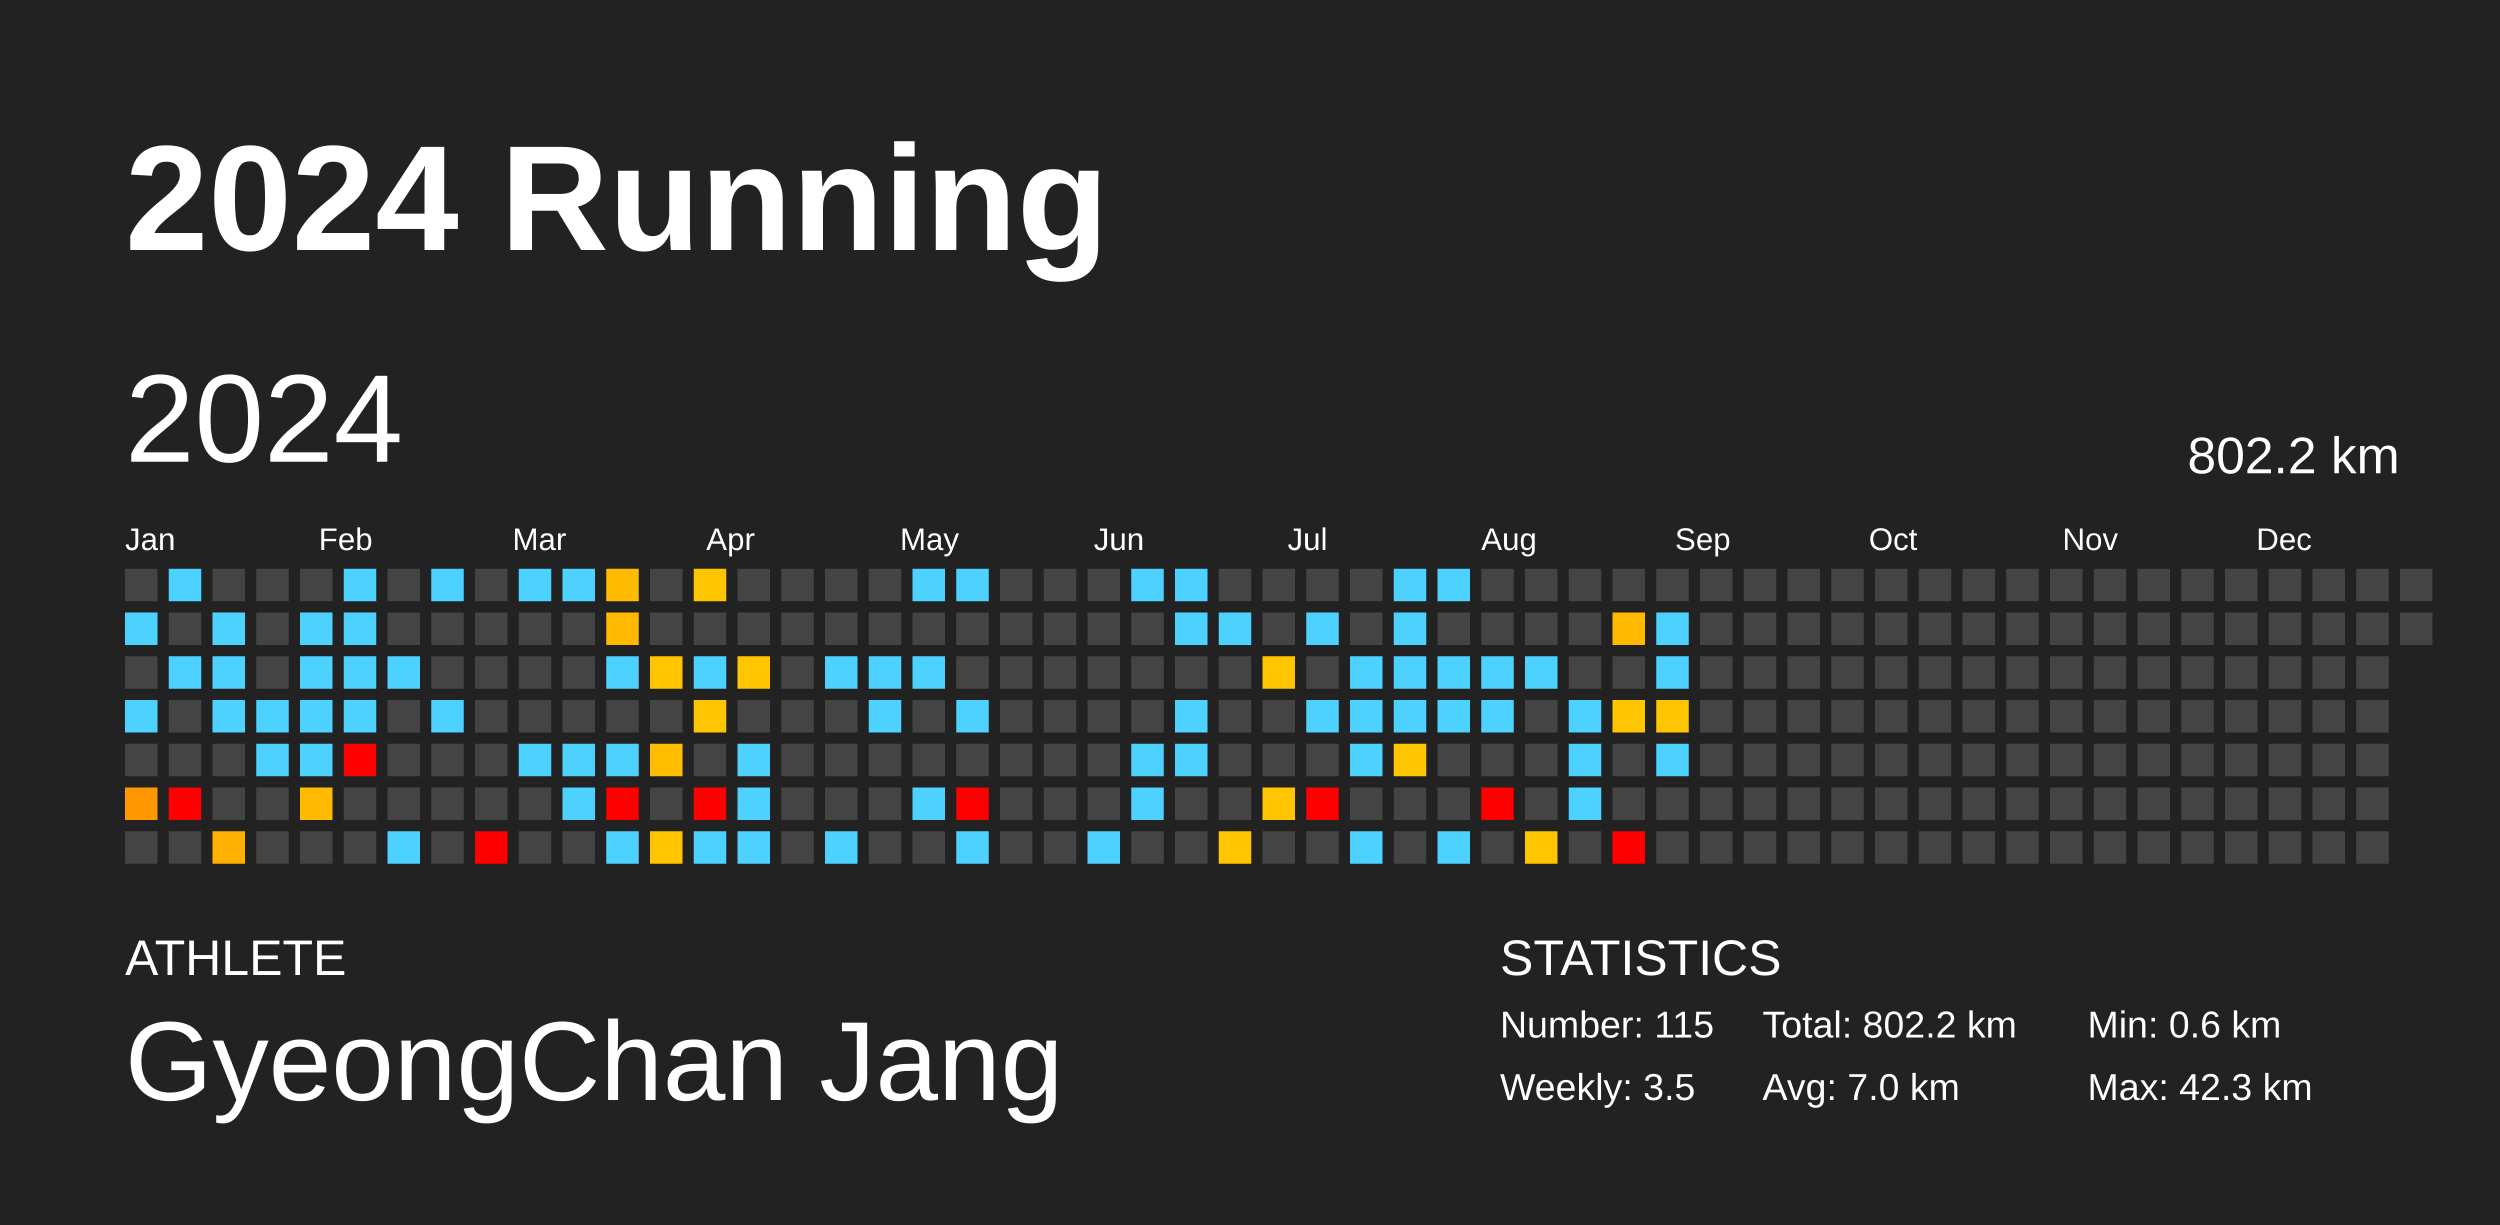
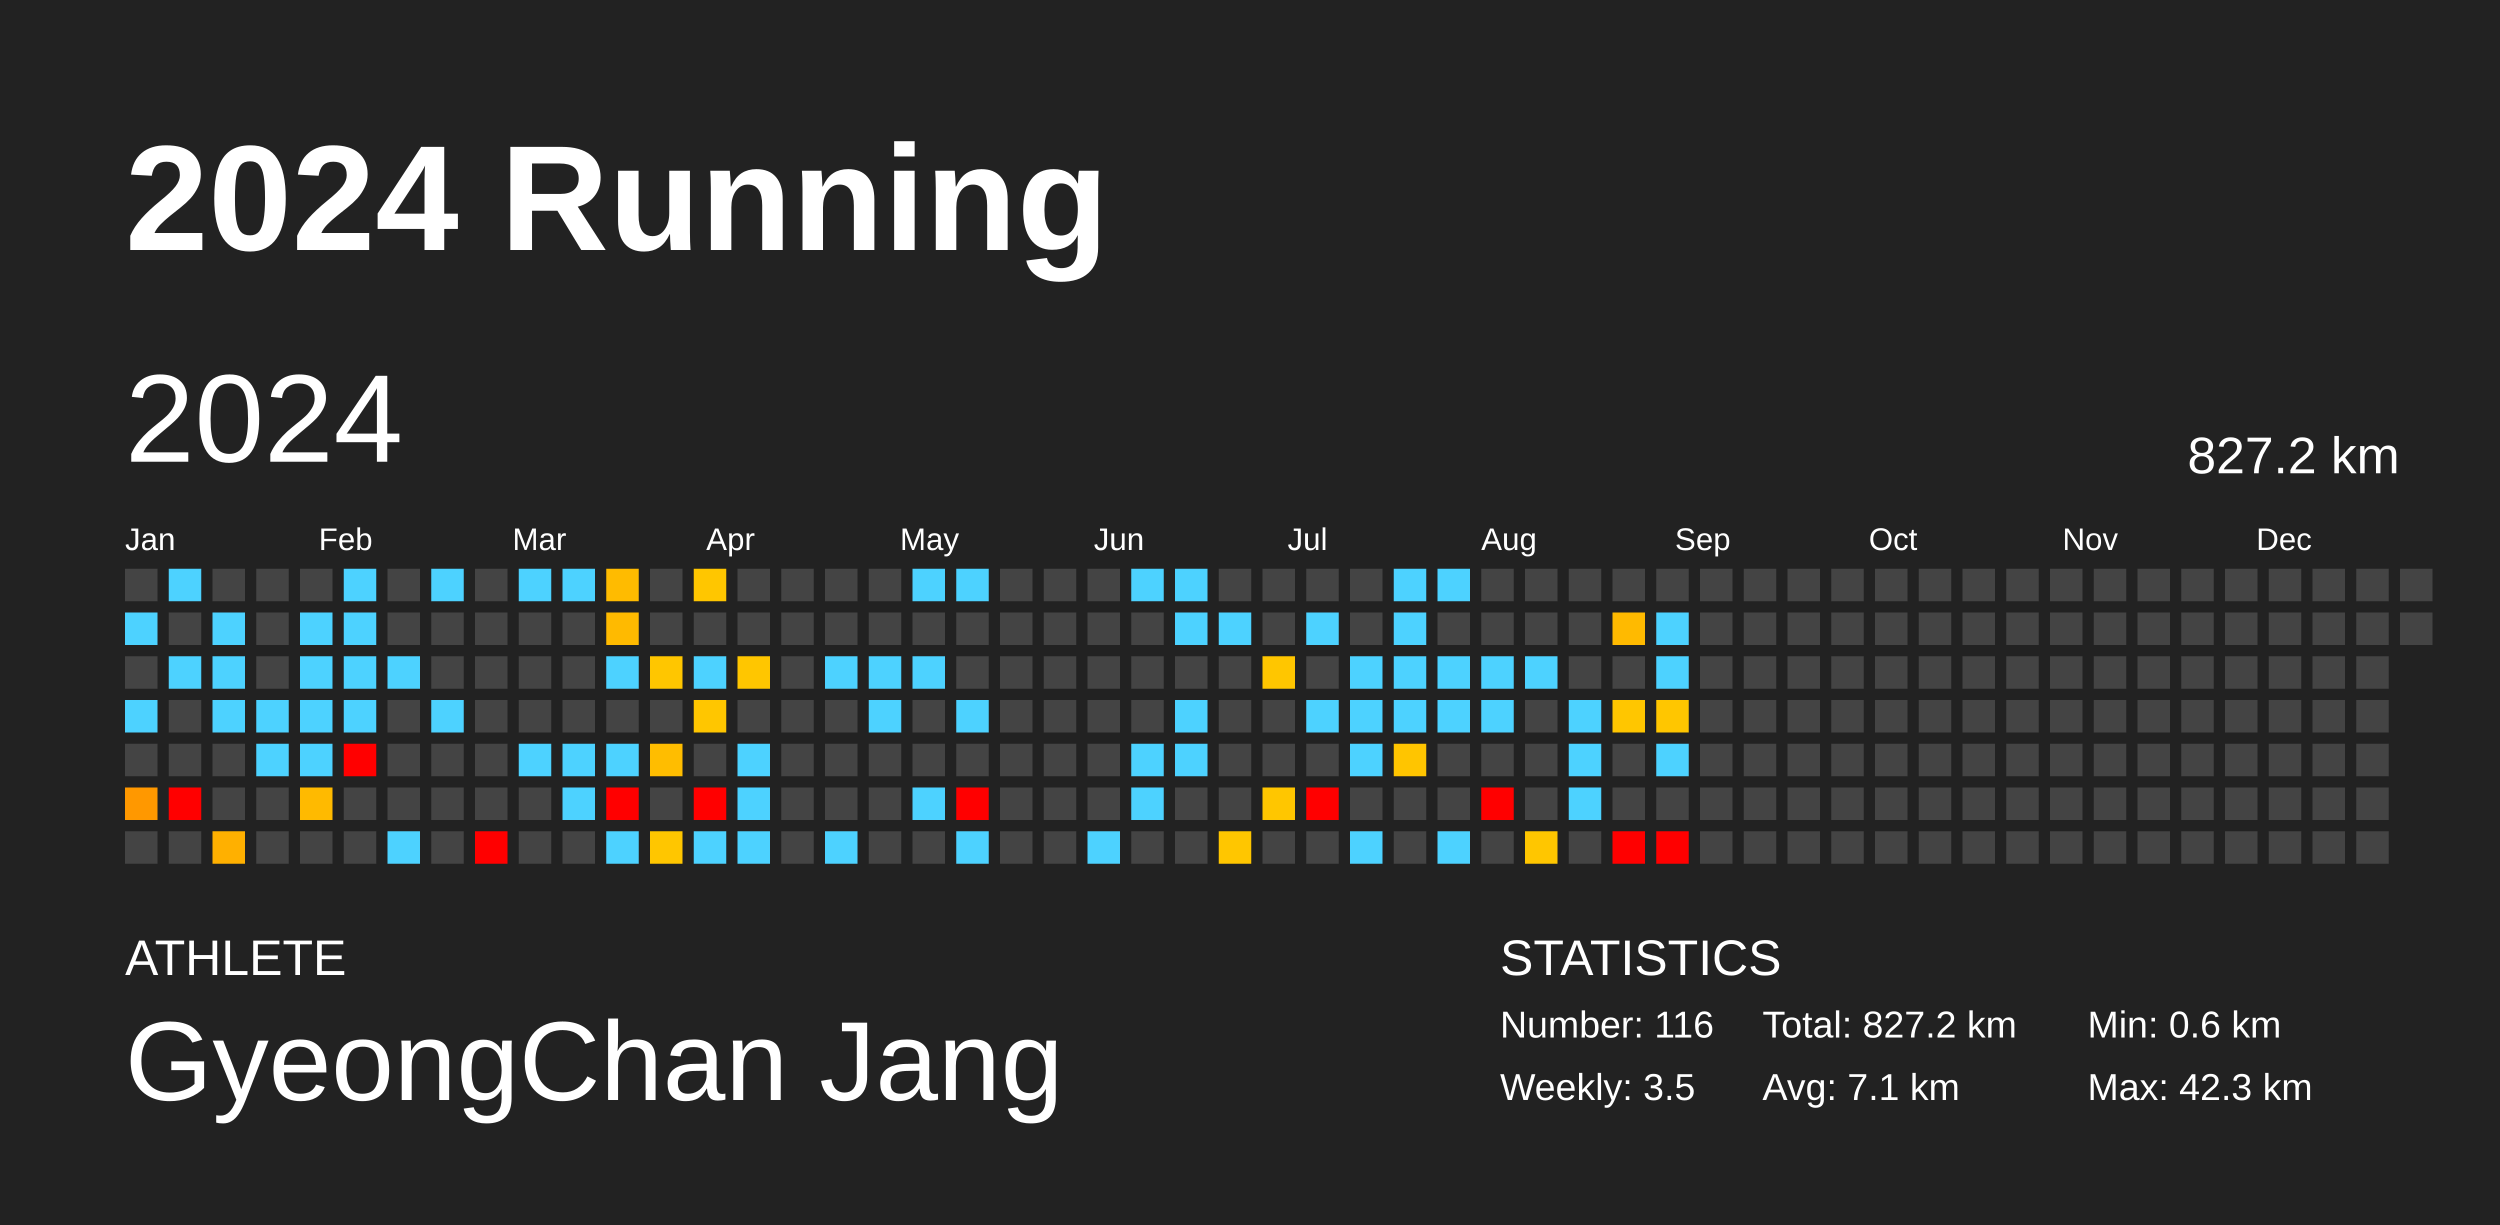
<svg xmlns="http://www.w3.org/2000/svg" baseProfile="full" height="98mm" version="1.1" viewBox="0,0,200,98" width="200mm">
  <defs />
  <rect fill="#222222" height="98" width="200" x="0" y="0" />
  <text fill="#FFFFFF" style="font-size:12px; font-family:Arial; font-weight:bold;" x="10" y="20">2024 Running</text>
  <text fill="#FFFFFF" style="font-size:4px; font-family:Arial" x="10" y="78">ATHLETE</text>
  <text fill="#FFFFFF" style="font-size:9px; font-family:Arial" x="10" y="88">GyeongChan Jang</text>
  <text fill="#FFFFFF" style="font-size:4px; font-family:Arial" x="120" y="78">STATISTICS</text>
-   <text fill="#FFFFFF" style="font-size:3px; font-family:Arial" x="120" y="83">Number: 115</text>
+   <text fill="#FFFFFF" style="font-size:3px; font-family:Arial" x="120" y="83">Number: 116</text>
  <text fill="#FFFFFF" style="font-size:3px; font-family:Arial" x="120" y="88">Weekly: 3.5</text>
-   <text fill="#FFFFFF" style="font-size:3px; font-family:Arial" x="141" y="83">Total: 802.2 km</text>
-   <text fill="#FFFFFF" style="font-size:3px; font-family:Arial" x="141" y="88">Avg: 7.0 km</text>
+   <text fill="#FFFFFF" style="font-size:3px; font-family:Arial" x="141" y="83">Total: 827.2 km</text>
+   <text fill="#FFFFFF" style="font-size:3px; font-family:Arial" x="141" y="88">Avg: 7.1 km</text>
  <text fill="#FFFFFF" style="font-size:3px; font-family:Arial" x="167" y="83">Min: 0.6 km</text>
  <text fill="#FFFFFF" style="font-size:3px; font-family:Arial" x="167" y="88">Max: 42.3 km</text>
  <text dominant-baseline="hanging" fill="#FFFFFF" style="font-size:10.0px; font-family:Arial;" x="10" y="30">2024</text>
-   <text dominant-baseline="hanging" fill="#FFFFFF" style="font-size:4.125px; font-family:Arial;" x="175" y="35">802.2 km</text>
+   <text dominant-baseline="hanging" fill="#FFFFFF" style="font-size:4.125px; font-family:Arial;" x="175" y="35">827.2 km</text>
  <text fill="#FFFFFF" style="font-size:2.5px; font-family:Arial" x="10.0" y="44">Jan</text>
  <text fill="#FFFFFF" style="font-size:2.5px; font-family:Arial" x="25.5" y="44">Feb</text>
  <text fill="#FFFFFF" style="font-size:2.5px; font-family:Arial" x="41.0" y="44">Mar</text>
  <text fill="#FFFFFF" style="font-size:2.5px; font-family:Arial" x="56.5" y="44">Apr</text>
  <text fill="#FFFFFF" style="font-size:2.5px; font-family:Arial" x="72.0" y="44">May</text>
  <text fill="#FFFFFF" style="font-size:2.5px; font-family:Arial" x="87.5" y="44">Jun</text>
  <text fill="#FFFFFF" style="font-size:2.5px; font-family:Arial" x="103.0" y="44">Jul</text>
  <text fill="#FFFFFF" style="font-size:2.5px; font-family:Arial" x="118.5" y="44">Aug</text>
  <text fill="#FFFFFF" style="font-size:2.5px; font-family:Arial" x="134.0" y="44">Sep</text>
  <text fill="#FFFFFF" style="font-size:2.5px; font-family:Arial" x="149.5" y="44">Oct</text>
  <text fill="#FFFFFF" style="font-size:2.5px; font-family:Arial" x="165.0" y="44">Nov</text>
  <text fill="#FFFFFF" style="font-size:2.5px; font-family:Arial" x="180.5" y="44">Dec</text>
  <rect fill="#444444" height="2.6" width="2.6" x="10.0" y="45.5" />
  <rect fill="#4dd2ff" height="2.6" width="2.6" x="10.0" y="49.0" />
  <rect fill="#444444" height="2.6" width="2.6" x="10.0" y="52.5" />
  <rect fill="#4dd2ff" height="2.6" width="2.6" x="10.0" y="56.0" />
  <rect fill="#444444" height="2.6" width="2.6" x="10.0" y="59.5" />
  <rect fill="#ff9800" height="2.6" width="2.6" x="10.0" y="63.0" />
  <rect fill="#444444" height="2.6" width="2.6" x="10.0" y="66.5" />
  <rect fill="#4dd2ff" height="2.6" width="2.6" x="13.5" y="45.5" />
  <rect fill="#444444" height="2.6" width="2.6" x="13.5" y="49.0" />
  <rect fill="#4dd2ff" height="2.6" width="2.6" x="13.5" y="52.5" />
  <rect fill="#444444" height="2.6" width="2.6" x="13.5" y="56.0" />
  <rect fill="#444444" height="2.6" width="2.6" x="13.5" y="59.5" />
  <rect fill="red" height="2.6" width="2.6" x="13.5" y="63.0" />
  <rect fill="#444444" height="2.6" width="2.6" x="13.5" y="66.5" />
  <rect fill="#444444" height="2.6" width="2.6" x="17.0" y="45.5" />
  <rect fill="#4dd2ff" height="2.6" width="2.6" x="17.0" y="49.0" />
  <rect fill="#4dd2ff" height="2.6" width="2.6" x="17.0" y="52.5" />
  <rect fill="#4dd2ff" height="2.6" width="2.6" x="17.0" y="56.0" />
  <rect fill="#444444" height="2.6" width="2.6" x="17.0" y="59.5" />
  <rect fill="#444444" height="2.6" width="2.6" x="17.0" y="63.0" />
  <rect fill="#ffb000" height="2.6" width="2.6" x="17.0" y="66.5" />
  <rect fill="#444444" height="2.6" width="2.6" x="20.5" y="45.5" />
  <rect fill="#444444" height="2.6" width="2.6" x="20.5" y="49.0" />
  <rect fill="#444444" height="2.6" width="2.6" x="20.5" y="52.5" />
  <rect fill="#4dd2ff" height="2.6" width="2.6" x="20.5" y="56.0" />
  <rect fill="#4dd2ff" height="2.6" width="2.6" x="20.5" y="59.5" />
  <rect fill="#444444" height="2.6" width="2.6" x="20.5" y="63.0" />
  <rect fill="#444444" height="2.6" width="2.6" x="20.5" y="66.5" />
  <rect fill="#444444" height="2.6" width="2.6" x="24.0" y="45.5" />
  <rect fill="#4dd2ff" height="2.6" width="2.6" x="24.0" y="49.0" />
  <rect fill="#4dd2ff" height="2.6" width="2.6" x="24.0" y="52.5" />
  <rect fill="#4dd2ff" height="2.6" width="2.6" x="24.0" y="56.0" />
  <rect fill="#4dd2ff" height="2.6" width="2.6" x="24.0" y="59.5" />
  <rect fill="#ffba00" height="2.6" width="2.6" x="24.0" y="63.0" />
  <rect fill="#444444" height="2.6" width="2.6" x="24.0" y="66.5" />
  <rect fill="#4dd2ff" height="2.6" width="2.6" x="27.5" y="45.5" />
  <rect fill="#4dd2ff" height="2.6" width="2.6" x="27.5" y="49.0" />
  <rect fill="#4dd2ff" height="2.6" width="2.6" x="27.5" y="52.5" />
  <rect fill="#4dd2ff" height="2.6" width="2.6" x="27.5" y="56.0" />
  <rect fill="red" height="2.6" width="2.6" x="27.5" y="59.5" />
  <rect fill="#444444" height="2.6" width="2.6" x="27.5" y="63.0" />
  <rect fill="#444444" height="2.6" width="2.6" x="27.5" y="66.5" />
  <rect fill="#444444" height="2.6" width="2.6" x="31.0" y="45.5" />
  <rect fill="#444444" height="2.6" width="2.6" x="31.0" y="49.0" />
  <rect fill="#4dd2ff" height="2.6" width="2.6" x="31.0" y="52.5" />
  <rect fill="#444444" height="2.6" width="2.6" x="31.0" y="56.0" />
  <rect fill="#444444" height="2.6" width="2.6" x="31.0" y="59.5" />
  <rect fill="#444444" height="2.6" width="2.6" x="31.0" y="63.0" />
  <rect fill="#4dd2ff" height="2.6" width="2.6" x="31.0" y="66.5" />
  <rect fill="#4dd2ff" height="2.6" width="2.6" x="34.5" y="45.5" />
  <rect fill="#444444" height="2.6" width="2.6" x="34.5" y="49.0" />
  <rect fill="#444444" height="2.6" width="2.6" x="34.5" y="52.5" />
  <rect fill="#4dd2ff" height="2.6" width="2.6" x="34.5" y="56.0" />
  <rect fill="#444444" height="2.6" width="2.6" x="34.5" y="59.5" />
  <rect fill="#444444" height="2.6" width="2.6" x="34.5" y="63.0" />
  <rect fill="#444444" height="2.6" width="2.6" x="34.5" y="66.5" />
  <rect fill="#444444" height="2.6" width="2.6" x="38.0" y="45.5" />
  <rect fill="#444444" height="2.6" width="2.6" x="38.0" y="49.0" />
  <rect fill="#444444" height="2.6" width="2.6" x="38.0" y="52.5" />
  <rect fill="#444444" height="2.6" width="2.6" x="38.0" y="56.0" />
  <rect fill="#444444" height="2.6" width="2.6" x="38.0" y="59.5" />
  <rect fill="#444444" height="2.6" width="2.6" x="38.0" y="63.0" />
  <rect fill="red" height="2.6" width="2.6" x="38.0" y="66.5" />
  <rect fill="#4dd2ff" height="2.6" width="2.6" x="41.5" y="45.5" />
  <rect fill="#444444" height="2.6" width="2.6" x="41.5" y="49.0" />
  <rect fill="#444444" height="2.6" width="2.6" x="41.5" y="52.5" />
  <rect fill="#444444" height="2.6" width="2.6" x="41.5" y="56.0" />
  <rect fill="#4dd2ff" height="2.6" width="2.6" x="41.5" y="59.5" />
  <rect fill="#444444" height="2.6" width="2.6" x="41.5" y="63.0" />
  <rect fill="#444444" height="2.6" width="2.6" x="41.5" y="66.5" />
  <rect fill="#4dd2ff" height="2.6" width="2.6" x="45.0" y="45.5" />
  <rect fill="#444444" height="2.6" width="2.6" x="45.0" y="49.0" />
  <rect fill="#444444" height="2.6" width="2.6" x="45.0" y="52.5" />
  <rect fill="#444444" height="2.6" width="2.6" x="45.0" y="56.0" />
  <rect fill="#4dd2ff" height="2.6" width="2.6" x="45.0" y="59.5" />
  <rect fill="#4dd2ff" height="2.6" width="2.6" x="45.0" y="63.0" />
  <rect fill="#444444" height="2.6" width="2.6" x="45.0" y="66.5" />
  <rect fill="#ffbb00" height="2.6" width="2.6" x="48.5" y="45.5" />
  <rect fill="#ffba00" height="2.6" width="2.6" x="48.5" y="49.0" />
  <rect fill="#4dd2ff" height="2.6" width="2.6" x="48.5" y="52.5" />
  <rect fill="#444444" height="2.6" width="2.6" x="48.5" y="56.0" />
  <rect fill="#4dd2ff" height="2.6" width="2.6" x="48.5" y="59.5" />
  <rect fill="red" height="2.6" width="2.6" x="48.5" y="63.0" />
  <rect fill="#4dd2ff" height="2.6" width="2.6" x="48.5" y="66.5" />
  <rect fill="#444444" height="2.6" width="2.6" x="52.0" y="45.5" />
  <rect fill="#444444" height="2.6" width="2.6" x="52.0" y="49.0" />
  <rect fill="#ffc600" height="2.6" width="2.6" x="52.0" y="52.5" />
  <rect fill="#444444" height="2.6" width="2.6" x="52.0" y="56.0" />
  <rect fill="#ffbd00" height="2.6" width="2.6" x="52.0" y="59.5" />
  <rect fill="#444444" height="2.6" width="2.6" x="52.0" y="63.0" />
  <rect fill="#ffc600" height="2.6" width="2.6" x="52.0" y="66.5" />
  <rect fill="#ffc600" height="2.6" width="2.6" x="55.5" y="45.5" />
  <rect fill="#444444" height="2.6" width="2.6" x="55.5" y="49.0" />
  <rect fill="#4dd2ff" height="2.6" width="2.6" x="55.5" y="52.5" />
  <rect fill="#ffc600" height="2.6" width="2.6" x="55.5" y="56.0" />
  <rect fill="#444444" height="2.6" width="2.6" x="55.5" y="59.5" />
  <rect fill="red" height="2.6" width="2.6" x="55.5" y="63.0" />
  <rect fill="#4dd2ff" height="2.6" width="2.6" x="55.5" y="66.5" />
  <rect fill="#444444" height="2.6" width="2.6" x="59.0" y="45.5" />
  <rect fill="#444444" height="2.6" width="2.6" x="59.0" y="49.0" />
  <rect fill="#ffc600" height="2.6" width="2.6" x="59.0" y="52.5" />
  <rect fill="#444444" height="2.6" width="2.6" x="59.0" y="56.0" />
  <rect fill="#4dd2ff" height="2.6" width="2.6" x="59.0" y="59.5" />
  <rect fill="#4dd2ff" height="2.6" width="2.6" x="59.0" y="63.0" />
  <rect fill="#4dd2ff" height="2.6" width="2.6" x="59.0" y="66.5" />
  <rect fill="#444444" height="2.6" width="2.6" x="62.5" y="45.5" />
  <rect fill="#444444" height="2.6" width="2.6" x="62.5" y="49.0" />
  <rect fill="#444444" height="2.6" width="2.6" x="62.5" y="52.5" />
  <rect fill="#444444" height="2.6" width="2.6" x="62.5" y="56.0" />
  <rect fill="#444444" height="2.6" width="2.6" x="62.5" y="59.5" />
  <rect fill="#444444" height="2.6" width="2.6" x="62.5" y="63.0" />
  <rect fill="#444444" height="2.6" width="2.6" x="62.5" y="66.5" />
  <rect fill="#444444" height="2.6" width="2.6" x="66.0" y="45.5" />
  <rect fill="#444444" height="2.6" width="2.6" x="66.0" y="49.0" />
  <rect fill="#4dd2ff" height="2.6" width="2.6" x="66.0" y="52.5" />
  <rect fill="#444444" height="2.6" width="2.6" x="66.0" y="56.0" />
  <rect fill="#444444" height="2.6" width="2.6" x="66.0" y="59.5" />
  <rect fill="#444444" height="2.6" width="2.6" x="66.0" y="63.0" />
  <rect fill="#4dd2ff" height="2.6" width="2.6" x="66.0" y="66.5" />
  <rect fill="#444444" height="2.6" width="2.6" x="69.5" y="45.5" />
  <rect fill="#444444" height="2.6" width="2.6" x="69.5" y="49.0" />
  <rect fill="#4dd2ff" height="2.6" width="2.6" x="69.5" y="52.5" />
  <rect fill="#4dd2ff" height="2.6" width="2.6" x="69.5" y="56.0" />
  <rect fill="#444444" height="2.6" width="2.6" x="69.5" y="59.5" />
  <rect fill="#444444" height="2.6" width="2.6" x="69.5" y="63.0" />
  <rect fill="#444444" height="2.6" width="2.6" x="69.5" y="66.5" />
  <rect fill="#4dd2ff" height="2.6" width="2.6" x="73.0" y="45.5" />
  <rect fill="#444444" height="2.6" width="2.6" x="73.0" y="49.0" />
  <rect fill="#4dd2ff" height="2.6" width="2.6" x="73.0" y="52.5" />
  <rect fill="#444444" height="2.6" width="2.6" x="73.0" y="56.0" />
  <rect fill="#444444" height="2.6" width="2.6" x="73.0" y="59.5" />
  <rect fill="#4dd2ff" height="2.6" width="2.6" x="73.0" y="63.0" />
  <rect fill="#444444" height="2.6" width="2.6" x="73.0" y="66.5" />
  <rect fill="#4dd2ff" height="2.6" width="2.6" x="76.5" y="45.5" />
  <rect fill="#444444" height="2.6" width="2.6" x="76.5" y="49.0" />
  <rect fill="#444444" height="2.6" width="2.6" x="76.5" y="52.5" />
  <rect fill="#4dd2ff" height="2.6" width="2.6" x="76.5" y="56.0" />
  <rect fill="#444444" height="2.6" width="2.6" x="76.5" y="59.5" />
  <rect fill="red" height="2.6" width="2.6" x="76.5" y="63.0" />
  <rect fill="#4dd2ff" height="2.6" width="2.6" x="76.5" y="66.5" />
  <rect fill="#444444" height="2.6" width="2.6" x="80.0" y="45.5" />
  <rect fill="#444444" height="2.6" width="2.6" x="80.0" y="49.0" />
  <rect fill="#444444" height="2.6" width="2.6" x="80.0" y="52.5" />
  <rect fill="#444444" height="2.6" width="2.6" x="80.0" y="56.0" />
  <rect fill="#444444" height="2.6" width="2.6" x="80.0" y="59.5" />
  <rect fill="#444444" height="2.6" width="2.6" x="80.0" y="63.0" />
  <rect fill="#444444" height="2.6" width="2.6" x="80.0" y="66.5" />
  <rect fill="#444444" height="2.6" width="2.6" x="83.5" y="45.5" />
  <rect fill="#444444" height="2.6" width="2.6" x="83.5" y="49.0" />
  <rect fill="#444444" height="2.6" width="2.6" x="83.5" y="52.5" />
  <rect fill="#444444" height="2.6" width="2.6" x="83.5" y="56.0" />
  <rect fill="#444444" height="2.6" width="2.6" x="83.5" y="59.5" />
  <rect fill="#444444" height="2.6" width="2.6" x="83.5" y="63.0" />
  <rect fill="#444444" height="2.6" width="2.6" x="83.5" y="66.5" />
  <rect fill="#444444" height="2.6" width="2.6" x="87.0" y="45.5" />
  <rect fill="#444444" height="2.6" width="2.6" x="87.0" y="49.0" />
  <rect fill="#444444" height="2.6" width="2.6" x="87.0" y="52.5" />
  <rect fill="#444444" height="2.6" width="2.6" x="87.0" y="56.0" />
  <rect fill="#444444" height="2.6" width="2.6" x="87.0" y="59.5" />
  <rect fill="#444444" height="2.6" width="2.6" x="87.0" y="63.0" />
  <rect fill="#4dd2ff" height="2.6" width="2.6" x="87.0" y="66.5" />
  <rect fill="#4dd2ff" height="2.6" width="2.6" x="90.5" y="45.5" />
  <rect fill="#444444" height="2.6" width="2.6" x="90.5" y="49.0" />
  <rect fill="#444444" height="2.6" width="2.6" x="90.5" y="52.5" />
  <rect fill="#444444" height="2.6" width="2.6" x="90.5" y="56.0" />
  <rect fill="#4dd2ff" height="2.6" width="2.6" x="90.5" y="59.5" />
  <rect fill="#4dd2ff" height="2.6" width="2.6" x="90.5" y="63.0" />
  <rect fill="#444444" height="2.6" width="2.6" x="90.5" y="66.5" />
  <rect fill="#4dd2ff" height="2.6" width="2.6" x="94.0" y="45.5" />
  <rect fill="#4dd2ff" height="2.6" width="2.6" x="94.0" y="49.0" />
  <rect fill="#444444" height="2.6" width="2.6" x="94.0" y="52.5" />
  <rect fill="#4dd2ff" height="2.6" width="2.6" x="94.0" y="56.0" />
  <rect fill="#4dd2ff" height="2.6" width="2.6" x="94.0" y="59.5" />
  <rect fill="#444444" height="2.6" width="2.6" x="94.0" y="63.0" />
  <rect fill="#444444" height="2.6" width="2.6" x="94.0" y="66.5" />
  <rect fill="#444444" height="2.6" width="2.6" x="97.5" y="45.5" />
  <rect fill="#4dd2ff" height="2.6" width="2.6" x="97.5" y="49.0" />
  <rect fill="#444444" height="2.6" width="2.6" x="97.5" y="52.5" />
  <rect fill="#444444" height="2.6" width="2.6" x="97.5" y="56.0" />
  <rect fill="#444444" height="2.6" width="2.6" x="97.5" y="59.5" />
  <rect fill="#444444" height="2.6" width="2.6" x="97.5" y="63.0" />
  <rect fill="#ffc600" height="2.6" width="2.6" x="97.5" y="66.5" />
  <rect fill="#444444" height="2.6" width="2.6" x="101.0" y="45.5" />
  <rect fill="#444444" height="2.6" width="2.6" x="101.0" y="49.0" />
  <rect fill="#ffc600" height="2.6" width="2.6" x="101.0" y="52.5" />
  <rect fill="#444444" height="2.6" width="2.6" x="101.0" y="56.0" />
  <rect fill="#444444" height="2.6" width="2.6" x="101.0" y="59.5" />
  <rect fill="#ffc600" height="2.6" width="2.6" x="101.0" y="63.0" />
  <rect fill="#444444" height="2.6" width="2.6" x="101.0" y="66.5" />
  <rect fill="#444444" height="2.6" width="2.6" x="104.5" y="45.5" />
  <rect fill="#4dd2ff" height="2.6" width="2.6" x="104.5" y="49.0" />
  <rect fill="#444444" height="2.6" width="2.6" x="104.5" y="52.5" />
  <rect fill="#4dd2ff" height="2.6" width="2.6" x="104.5" y="56.0" />
  <rect fill="#444444" height="2.6" width="2.6" x="104.5" y="59.5" />
  <rect fill="red" height="2.6" width="2.6" x="104.5" y="63.0" />
  <rect fill="#444444" height="2.6" width="2.6" x="104.5" y="66.5" />
  <rect fill="#444444" height="2.6" width="2.6" x="108.0" y="45.5" />
  <rect fill="#444444" height="2.6" width="2.6" x="108.0" y="49.0" />
  <rect fill="#4dd2ff" height="2.6" width="2.6" x="108.0" y="52.5" />
  <rect fill="#4dd2ff" height="2.6" width="2.6" x="108.0" y="56.0" />
  <rect fill="#4dd2ff" height="2.6" width="2.6" x="108.0" y="59.5" />
  <rect fill="#444444" height="2.6" width="2.6" x="108.0" y="63.0" />
  <rect fill="#4dd2ff" height="2.6" width="2.6" x="108.0" y="66.5" />
  <rect fill="#4dd2ff" height="2.6" width="2.6" x="111.5" y="45.5" />
  <rect fill="#4dd2ff" height="2.6" width="2.6" x="111.5" y="49.0" />
  <rect fill="#4dd2ff" height="2.6" width="2.6" x="111.5" y="52.5" />
  <rect fill="#4dd2ff" height="2.6" width="2.6" x="111.5" y="56.0" />
  <rect fill="#ffc500" height="2.6" width="2.6" x="111.5" y="59.5" />
  <rect fill="#444444" height="2.6" width="2.6" x="111.5" y="63.0" />
  <rect fill="#444444" height="2.6" width="2.6" x="111.5" y="66.5" />
  <rect fill="#4dd2ff" height="2.6" width="2.6" x="115.0" y="45.5" />
  <rect fill="#444444" height="2.6" width="2.6" x="115.0" y="49.0" />
  <rect fill="#4dd2ff" height="2.6" width="2.6" x="115.0" y="52.5" />
  <rect fill="#4dd2ff" height="2.6" width="2.6" x="115.0" y="56.0" />
  <rect fill="#444444" height="2.6" width="2.6" x="115.0" y="59.5" />
  <rect fill="#444444" height="2.6" width="2.6" x="115.0" y="63.0" />
  <rect fill="#4dd2ff" height="2.6" width="2.6" x="115.0" y="66.5" />
  <rect fill="#444444" height="2.6" width="2.6" x="118.5" y="45.5" />
  <rect fill="#444444" height="2.6" width="2.6" x="118.5" y="49.0" />
  <rect fill="#4dd2ff" height="2.6" width="2.6" x="118.5" y="52.5" />
  <rect fill="#4dd2ff" height="2.6" width="2.6" x="118.5" y="56.0" />
  <rect fill="#444444" height="2.6" width="2.6" x="118.5" y="59.5" />
  <rect fill="red" height="2.6" width="2.6" x="118.5" y="63.0" />
  <rect fill="#444444" height="2.6" width="2.6" x="118.5" y="66.5" />
  <rect fill="#444444" height="2.6" width="2.6" x="122.0" y="45.5" />
  <rect fill="#444444" height="2.6" width="2.6" x="122.0" y="49.0" />
  <rect fill="#4dd2ff" height="2.6" width="2.6" x="122.0" y="52.5" />
  <rect fill="#444444" height="2.6" width="2.6" x="122.0" y="56.0" />
  <rect fill="#444444" height="2.6" width="2.6" x="122.0" y="59.5" />
  <rect fill="#444444" height="2.6" width="2.6" x="122.0" y="63.0" />
  <rect fill="#ffc600" height="2.6" width="2.6" x="122.0" y="66.5" />
  <rect fill="#444444" height="2.6" width="2.6" x="125.5" y="45.5" />
  <rect fill="#444444" height="2.6" width="2.6" x="125.5" y="49.0" />
  <rect fill="#444444" height="2.6" width="2.6" x="125.5" y="52.5" />
  <rect fill="#4dd2ff" height="2.6" width="2.6" x="125.5" y="56.0" />
  <rect fill="#4dd2ff" height="2.6" width="2.6" x="125.5" y="59.5" />
  <rect fill="#4dd2ff" height="2.6" width="2.6" x="125.5" y="63.0" />
  <rect fill="#444444" height="2.6" width="2.6" x="125.5" y="66.5" />
  <rect fill="#444444" height="2.6" width="2.6" x="129.0" y="45.5" />
  <rect fill="#ffba00" height="2.6" width="2.6" x="129.0" y="49.0" />
  <rect fill="#444444" height="2.6" width="2.6" x="129.0" y="52.5" />
  <rect fill="#ffc600" height="2.6" width="2.6" x="129.0" y="56.0" />
  <rect fill="#444444" height="2.6" width="2.6" x="129.0" y="59.5" />
  <rect fill="#444444" height="2.6" width="2.6" x="129.0" y="63.0" />
  <rect fill="red" height="2.6" width="2.6" x="129.0" y="66.5" />
  <rect fill="#444444" height="2.6" width="2.6" x="132.5" y="45.5" />
  <rect fill="#4dd2ff" height="2.6" width="2.6" x="132.5" y="49.0" />
  <rect fill="#4dd2ff" height="2.6" width="2.6" x="132.5" y="52.5" />
  <rect fill="#ffc600" height="2.6" width="2.6" x="132.5" y="56.0" />
  <rect fill="#4dd2ff" height="2.6" width="2.6" x="132.5" y="59.5" />
  <rect fill="#444444" height="2.6" width="2.6" x="132.5" y="63.0" />
-   <rect fill="#444444" height="2.6" width="2.6" x="132.5" y="66.5" />
+   <rect fill="red" height="2.6" width="2.6" x="132.5" y="66.5" />
  <rect fill="#444444" height="2.6" width="2.6" x="136.0" y="45.5" />
  <rect fill="#444444" height="2.6" width="2.6" x="136.0" y="49.0" />
  <rect fill="#444444" height="2.6" width="2.6" x="136.0" y="52.5" />
  <rect fill="#444444" height="2.6" width="2.6" x="136.0" y="56.0" />
  <rect fill="#444444" height="2.6" width="2.6" x="136.0" y="59.5" />
  <rect fill="#444444" height="2.6" width="2.6" x="136.0" y="63.0" />
  <rect fill="#444444" height="2.6" width="2.6" x="136.0" y="66.5" />
  <rect fill="#444444" height="2.6" width="2.6" x="139.5" y="45.5" />
  <rect fill="#444444" height="2.6" width="2.6" x="139.5" y="49.0" />
  <rect fill="#444444" height="2.6" width="2.6" x="139.5" y="52.5" />
  <rect fill="#444444" height="2.6" width="2.6" x="139.5" y="56.0" />
  <rect fill="#444444" height="2.6" width="2.6" x="139.5" y="59.5" />
  <rect fill="#444444" height="2.6" width="2.6" x="139.5" y="63.0" />
  <rect fill="#444444" height="2.6" width="2.6" x="139.5" y="66.5" />
  <rect fill="#444444" height="2.6" width="2.6" x="143.0" y="45.5" />
  <rect fill="#444444" height="2.6" width="2.6" x="143.0" y="49.0" />
  <rect fill="#444444" height="2.6" width="2.6" x="143.0" y="52.5" />
  <rect fill="#444444" height="2.6" width="2.6" x="143.0" y="56.0" />
  <rect fill="#444444" height="2.6" width="2.6" x="143.0" y="59.5" />
  <rect fill="#444444" height="2.6" width="2.6" x="143.0" y="63.0" />
  <rect fill="#444444" height="2.6" width="2.6" x="143.0" y="66.5" />
  <rect fill="#444444" height="2.6" width="2.6" x="146.5" y="45.5" />
  <rect fill="#444444" height="2.6" width="2.6" x="146.5" y="49.0" />
  <rect fill="#444444" height="2.6" width="2.6" x="146.5" y="52.5" />
  <rect fill="#444444" height="2.6" width="2.6" x="146.5" y="56.0" />
  <rect fill="#444444" height="2.6" width="2.6" x="146.5" y="59.5" />
  <rect fill="#444444" height="2.6" width="2.6" x="146.5" y="63.0" />
  <rect fill="#444444" height="2.6" width="2.6" x="146.5" y="66.5" />
  <rect fill="#444444" height="2.6" width="2.6" x="150.0" y="45.5" />
  <rect fill="#444444" height="2.6" width="2.6" x="150.0" y="49.0" />
  <rect fill="#444444" height="2.6" width="2.6" x="150.0" y="52.5" />
  <rect fill="#444444" height="2.6" width="2.6" x="150.0" y="56.0" />
  <rect fill="#444444" height="2.6" width="2.6" x="150.0" y="59.5" />
  <rect fill="#444444" height="2.6" width="2.6" x="150.0" y="63.0" />
  <rect fill="#444444" height="2.6" width="2.6" x="150.0" y="66.5" />
  <rect fill="#444444" height="2.6" width="2.6" x="153.5" y="45.5" />
  <rect fill="#444444" height="2.6" width="2.6" x="153.5" y="49.0" />
  <rect fill="#444444" height="2.6" width="2.6" x="153.5" y="52.5" />
  <rect fill="#444444" height="2.6" width="2.6" x="153.5" y="56.0" />
  <rect fill="#444444" height="2.6" width="2.6" x="153.5" y="59.5" />
  <rect fill="#444444" height="2.6" width="2.6" x="153.5" y="63.0" />
  <rect fill="#444444" height="2.6" width="2.6" x="153.5" y="66.5" />
  <rect fill="#444444" height="2.6" width="2.6" x="157.0" y="45.5" />
  <rect fill="#444444" height="2.6" width="2.6" x="157.0" y="49.0" />
  <rect fill="#444444" height="2.6" width="2.6" x="157.0" y="52.5" />
  <rect fill="#444444" height="2.6" width="2.6" x="157.0" y="56.0" />
  <rect fill="#444444" height="2.6" width="2.6" x="157.0" y="59.5" />
  <rect fill="#444444" height="2.6" width="2.6" x="157.0" y="63.0" />
  <rect fill="#444444" height="2.6" width="2.6" x="157.0" y="66.5" />
  <rect fill="#444444" height="2.6" width="2.6" x="160.5" y="45.5" />
  <rect fill="#444444" height="2.6" width="2.6" x="160.5" y="49.0" />
  <rect fill="#444444" height="2.6" width="2.6" x="160.5" y="52.5" />
  <rect fill="#444444" height="2.6" width="2.6" x="160.5" y="56.0" />
  <rect fill="#444444" height="2.6" width="2.6" x="160.5" y="59.5" />
  <rect fill="#444444" height="2.6" width="2.6" x="160.5" y="63.0" />
  <rect fill="#444444" height="2.6" width="2.6" x="160.5" y="66.5" />
  <rect fill="#444444" height="2.6" width="2.6" x="164.0" y="45.5" />
  <rect fill="#444444" height="2.6" width="2.6" x="164.0" y="49.0" />
  <rect fill="#444444" height="2.6" width="2.6" x="164.0" y="52.5" />
  <rect fill="#444444" height="2.6" width="2.6" x="164.0" y="56.0" />
  <rect fill="#444444" height="2.6" width="2.6" x="164.0" y="59.5" />
  <rect fill="#444444" height="2.6" width="2.6" x="164.0" y="63.0" />
  <rect fill="#444444" height="2.6" width="2.6" x="164.0" y="66.5" />
  <rect fill="#444444" height="2.6" width="2.6" x="167.5" y="45.5" />
  <rect fill="#444444" height="2.6" width="2.6" x="167.5" y="49.0" />
  <rect fill="#444444" height="2.6" width="2.6" x="167.5" y="52.5" />
  <rect fill="#444444" height="2.6" width="2.6" x="167.5" y="56.0" />
  <rect fill="#444444" height="2.6" width="2.6" x="167.5" y="59.5" />
  <rect fill="#444444" height="2.6" width="2.6" x="167.5" y="63.0" />
  <rect fill="#444444" height="2.6" width="2.6" x="167.5" y="66.5" />
  <rect fill="#444444" height="2.6" width="2.6" x="171.0" y="45.5" />
  <rect fill="#444444" height="2.6" width="2.6" x="171.0" y="49.0" />
  <rect fill="#444444" height="2.6" width="2.6" x="171.0" y="52.5" />
  <rect fill="#444444" height="2.6" width="2.6" x="171.0" y="56.0" />
  <rect fill="#444444" height="2.6" width="2.6" x="171.0" y="59.5" />
  <rect fill="#444444" height="2.6" width="2.6" x="171.0" y="63.0" />
  <rect fill="#444444" height="2.6" width="2.6" x="171.0" y="66.5" />
  <rect fill="#444444" height="2.6" width="2.6" x="174.5" y="45.5" />
  <rect fill="#444444" height="2.6" width="2.6" x="174.5" y="49.0" />
  <rect fill="#444444" height="2.6" width="2.6" x="174.5" y="52.5" />
  <rect fill="#444444" height="2.6" width="2.6" x="174.5" y="56.0" />
  <rect fill="#444444" height="2.6" width="2.6" x="174.5" y="59.5" />
  <rect fill="#444444" height="2.6" width="2.6" x="174.5" y="63.0" />
  <rect fill="#444444" height="2.6" width="2.6" x="174.5" y="66.5" />
  <rect fill="#444444" height="2.6" width="2.6" x="178.0" y="45.5" />
  <rect fill="#444444" height="2.6" width="2.6" x="178.0" y="49.0" />
  <rect fill="#444444" height="2.6" width="2.6" x="178.0" y="52.5" />
  <rect fill="#444444" height="2.6" width="2.6" x="178.0" y="56.0" />
  <rect fill="#444444" height="2.6" width="2.6" x="178.0" y="59.5" />
  <rect fill="#444444" height="2.6" width="2.6" x="178.0" y="63.0" />
  <rect fill="#444444" height="2.6" width="2.6" x="178.0" y="66.5" />
  <rect fill="#444444" height="2.6" width="2.6" x="181.5" y="45.5" />
  <rect fill="#444444" height="2.6" width="2.6" x="181.5" y="49.0" />
  <rect fill="#444444" height="2.6" width="2.6" x="181.5" y="52.5" />
  <rect fill="#444444" height="2.6" width="2.6" x="181.5" y="56.0" />
  <rect fill="#444444" height="2.6" width="2.6" x="181.5" y="59.5" />
  <rect fill="#444444" height="2.6" width="2.6" x="181.5" y="63.0" />
  <rect fill="#444444" height="2.6" width="2.6" x="181.5" y="66.5" />
  <rect fill="#444444" height="2.6" width="2.6" x="185.0" y="45.5" />
  <rect fill="#444444" height="2.6" width="2.6" x="185.0" y="49.0" />
  <rect fill="#444444" height="2.6" width="2.6" x="185.0" y="52.5" />
  <rect fill="#444444" height="2.6" width="2.6" x="185.0" y="56.0" />
  <rect fill="#444444" height="2.6" width="2.6" x="185.0" y="59.5" />
  <rect fill="#444444" height="2.6" width="2.6" x="185.0" y="63.0" />
  <rect fill="#444444" height="2.6" width="2.6" x="185.0" y="66.5" />
  <rect fill="#444444" height="2.6" width="2.6" x="188.5" y="45.5" />
  <rect fill="#444444" height="2.6" width="2.6" x="188.5" y="49.0" />
  <rect fill="#444444" height="2.6" width="2.6" x="188.5" y="52.5" />
  <rect fill="#444444" height="2.6" width="2.6" x="188.5" y="56.0" />
  <rect fill="#444444" height="2.6" width="2.6" x="188.5" y="59.5" />
  <rect fill="#444444" height="2.6" width="2.6" x="188.5" y="63.0" />
  <rect fill="#444444" height="2.6" width="2.6" x="188.5" y="66.5" />
  <rect fill="#444444" height="2.6" width="2.6" x="192.0" y="45.5" />
  <rect fill="#444444" height="2.6" width="2.6" x="192.0" y="49.0" />
</svg>
